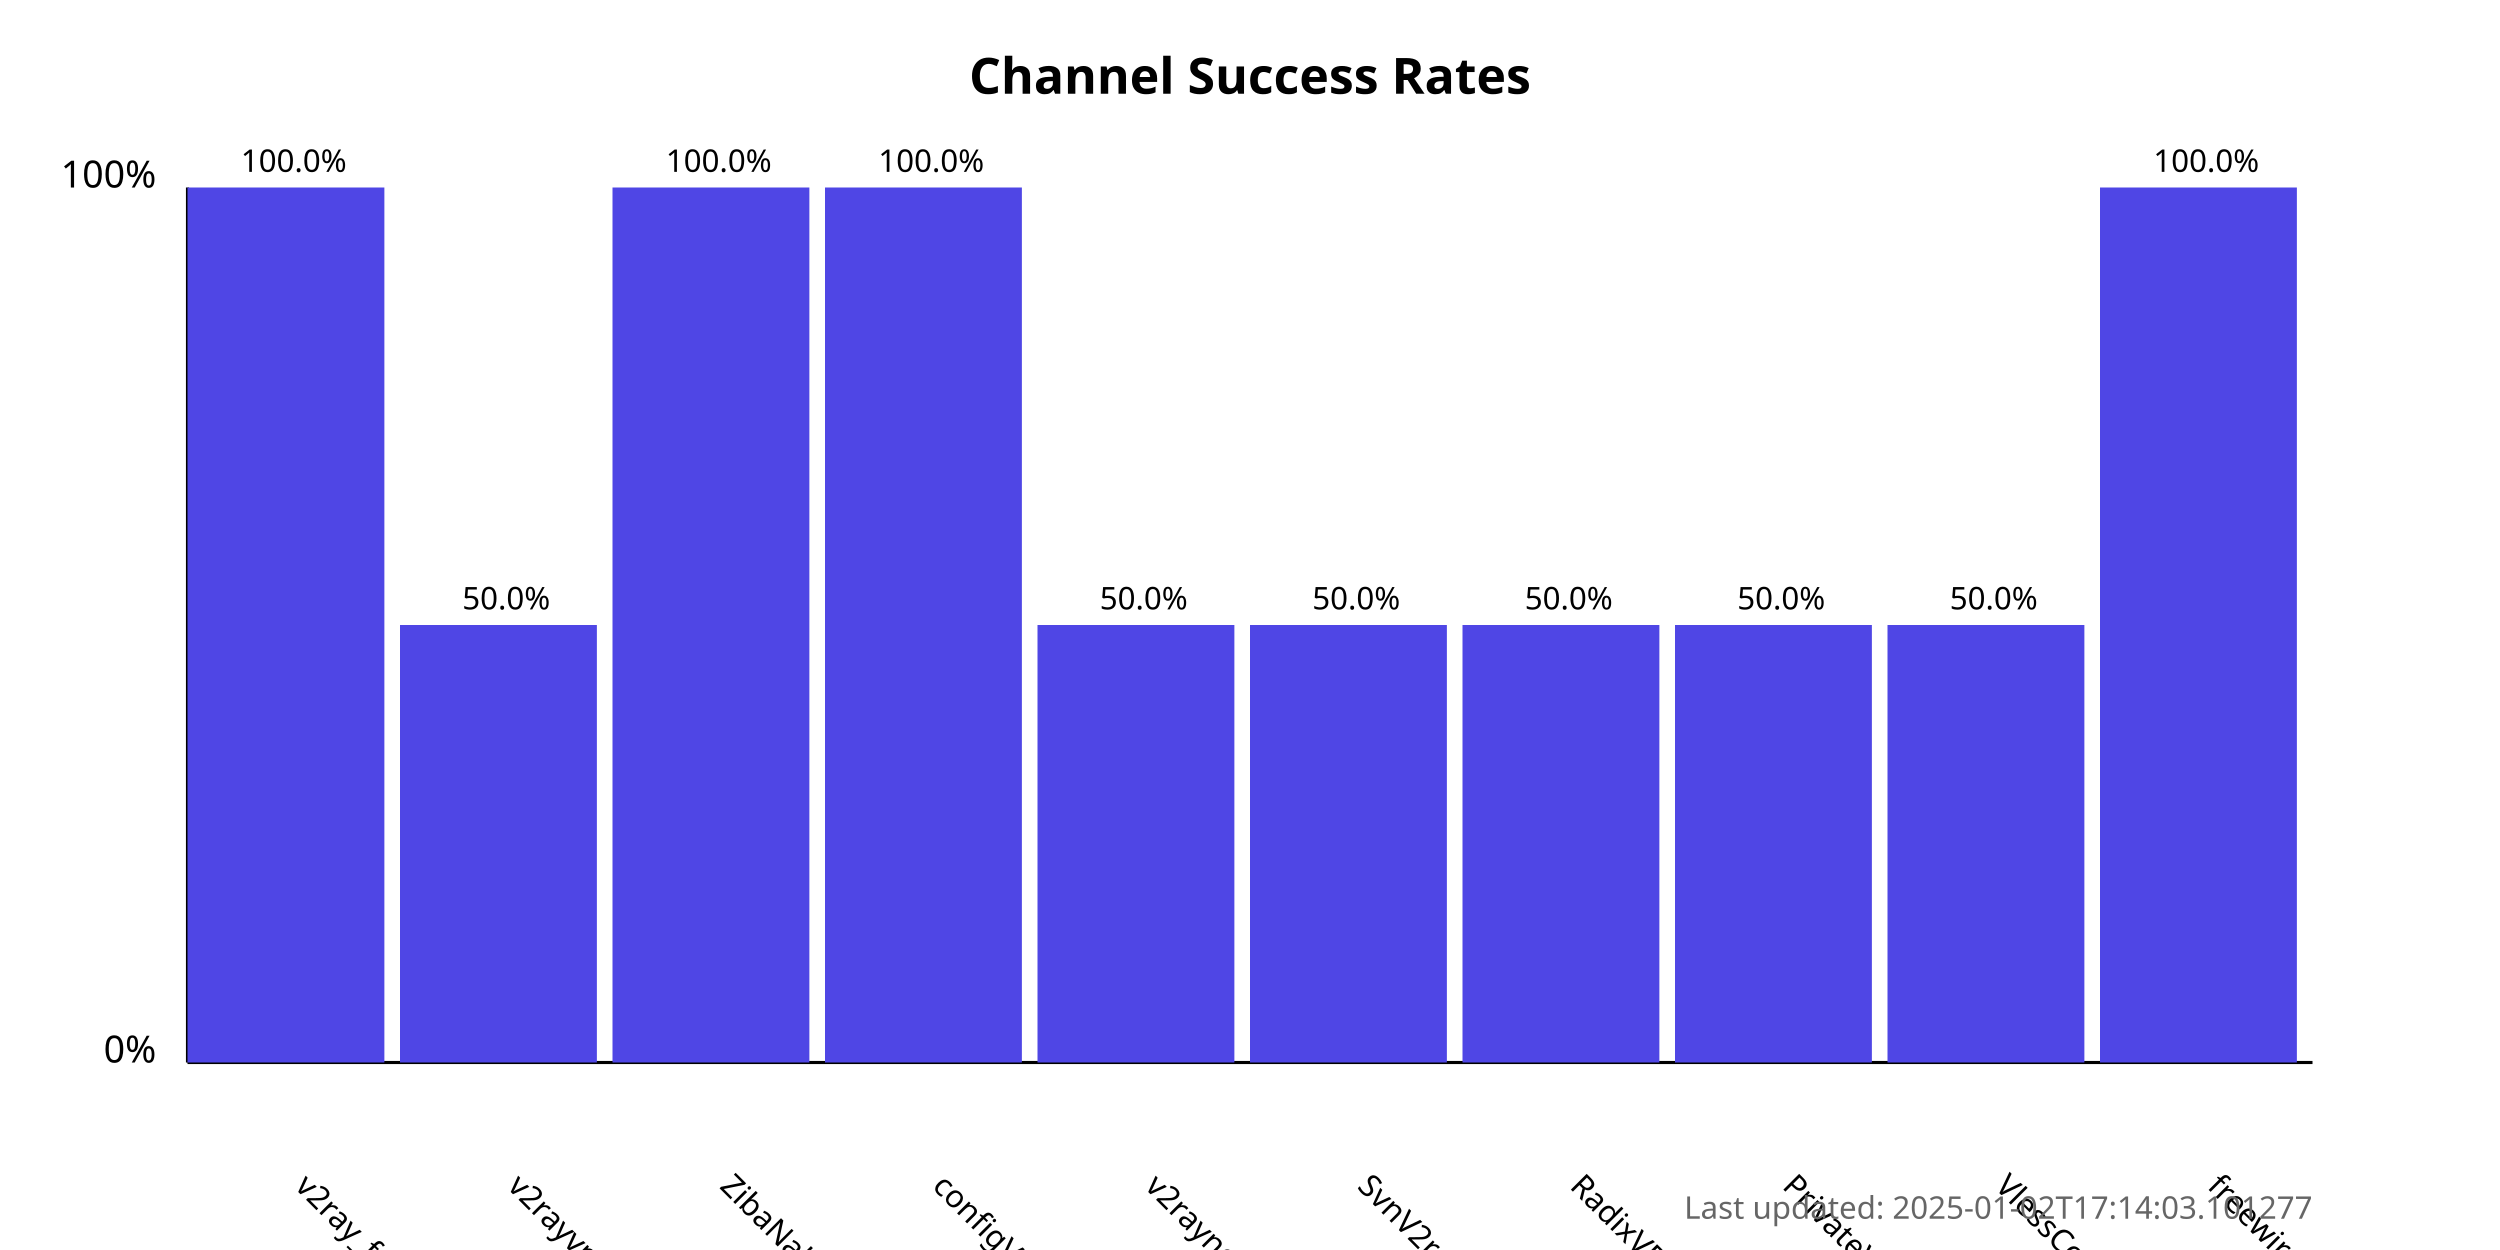
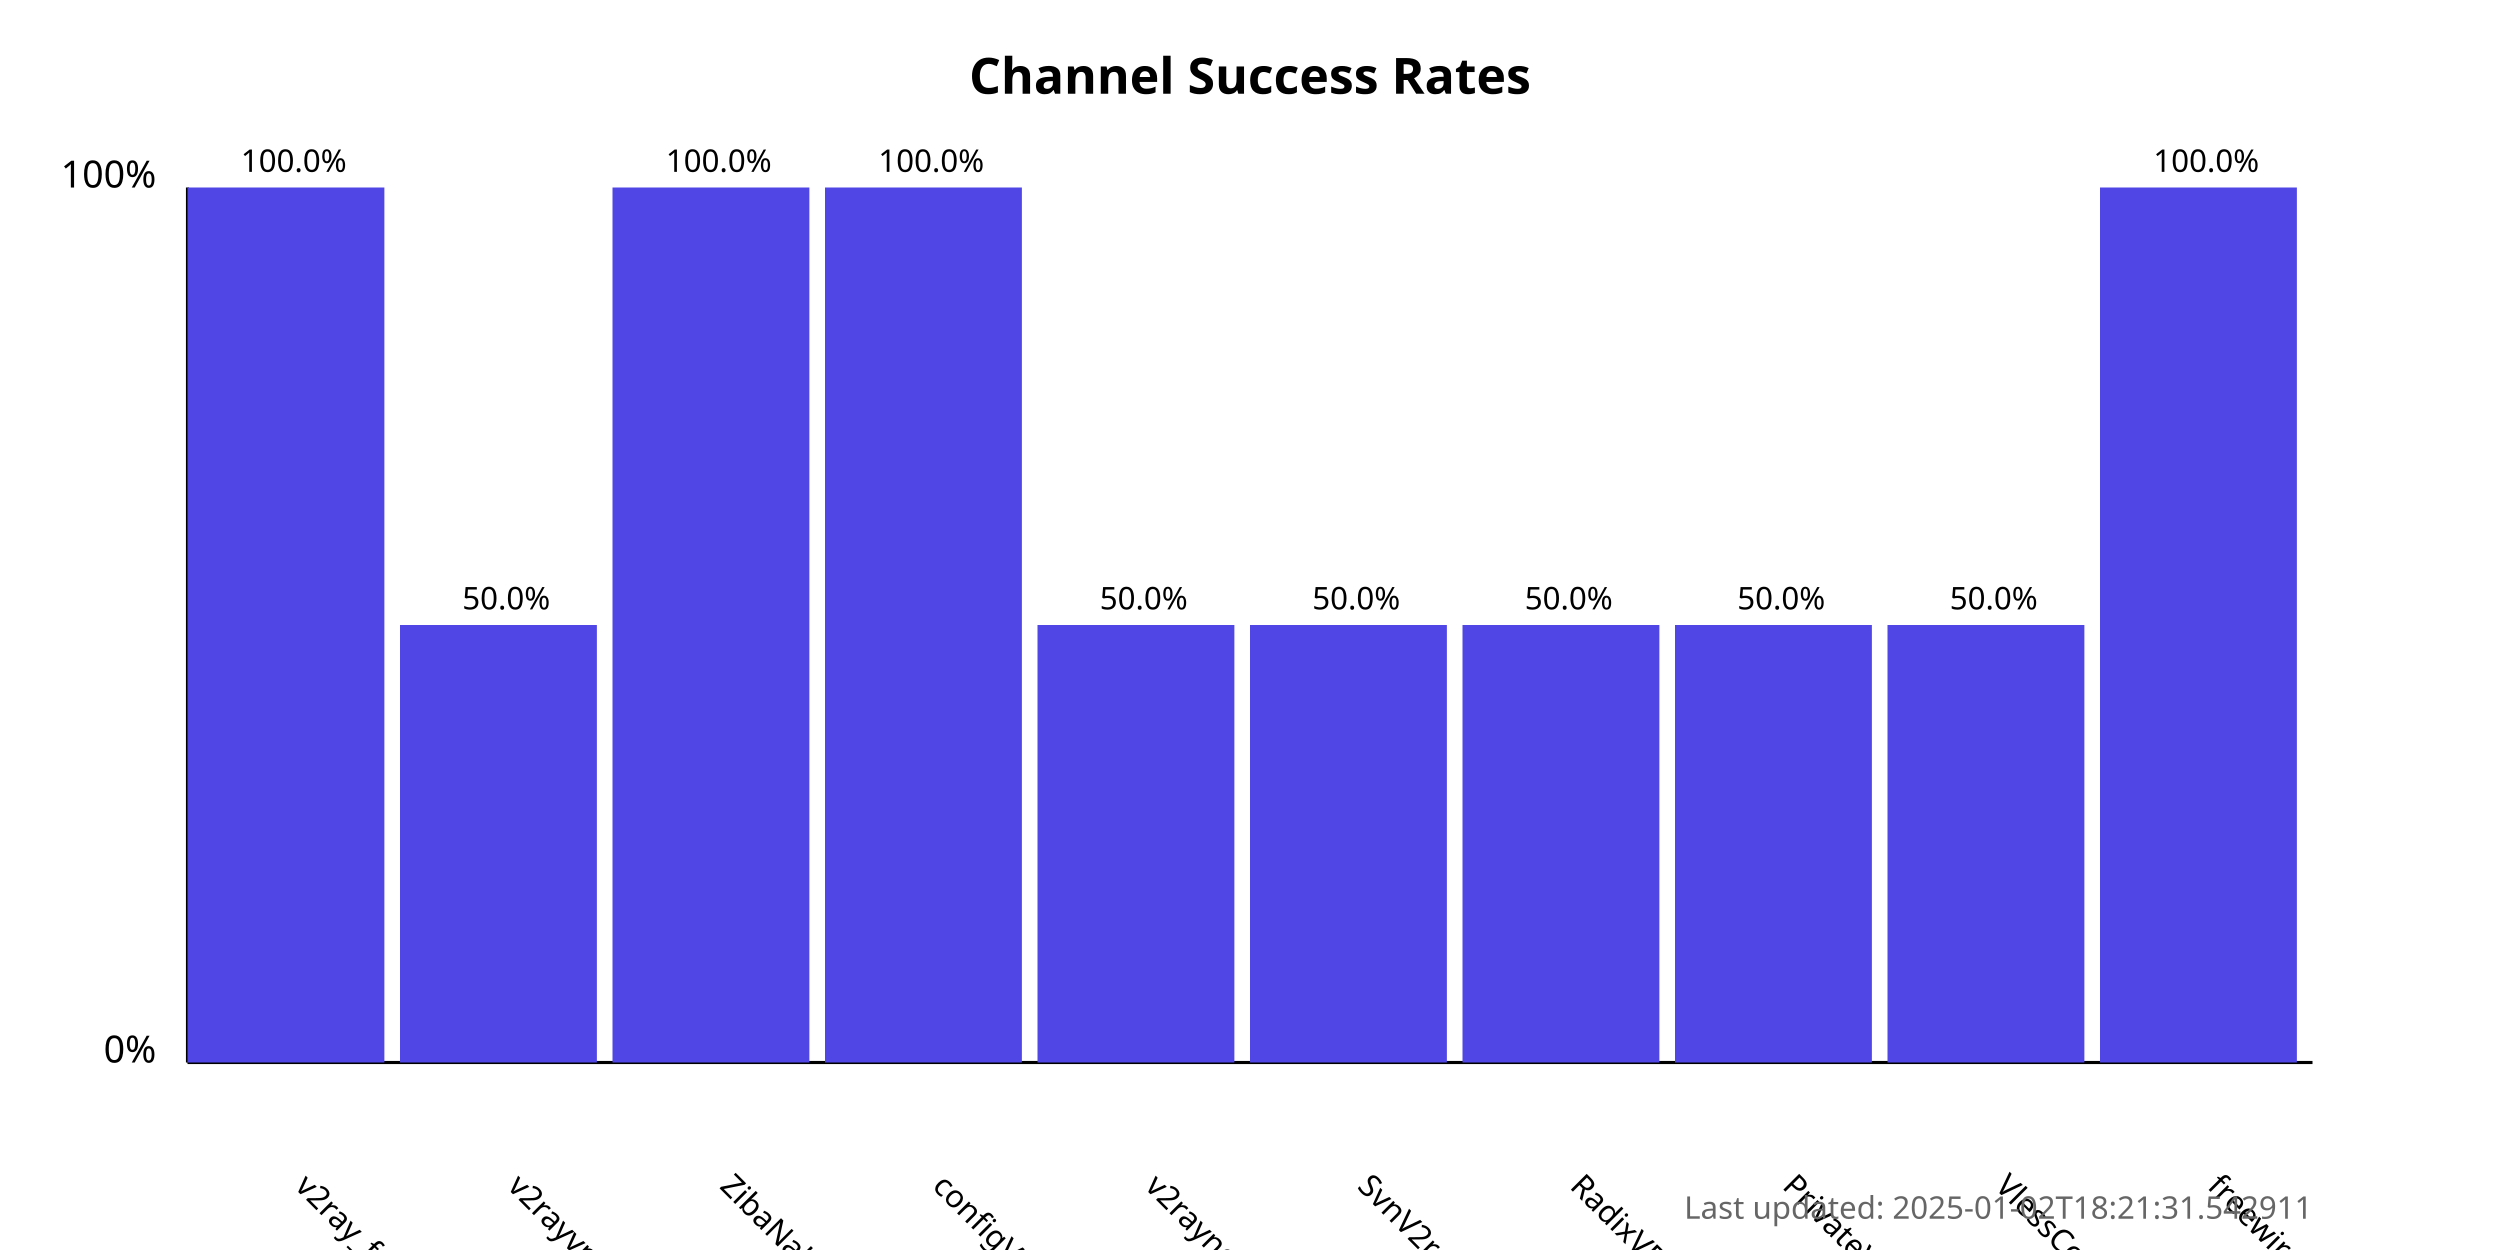
<svg xmlns="http://www.w3.org/2000/svg" width="800" height="400">
  <style>
            .chart-title { font: bold 16px sans-serif; }
            .axis-label { font: 12px sans-serif; }
            .tick-label { font: 10px sans-serif; }
            .bar { fill: #4f46e5; }
            .bar:hover { fill: #6366f1; }
            .timestamp { font: 10px sans-serif; fill: #666; }
        </style>
  <text x="400.0" y="30" text-anchor="middle" class="chart-title">
            Channel Success Rates
        </text>
  <line x1="60" y1="340" x2="60" y2="60" stroke="black" stroke-width="1" />
  <line x1="60" y1="340" x2="740" y2="340" stroke="black" stroke-width="1" />
  <text x="50" y="340" text-anchor="end" class="axis-label">0%</text>
  <text x="50" y="60" text-anchor="end" class="axis-label">100%</text>
  <g>
    <rect x="60" y="60.0" width="63.0" height="280.0" class="bar" />
    <text x="94.0" y="380" transform="rotate(45, 94.0, 380)" text-anchor="start" class="tick-label">
                v2ray_free_conf
            </text>
    <text x="94.0" y="55.0" text-anchor="middle" class="tick-label">
                100.0%
            </text>
  </g>
  <g>
    <rect x="128.0" y="200.0" width="63.0" height="140.0" class="bar" />
    <text x="162.0" y="380" transform="rotate(45, 162.0, 380)" text-anchor="start" class="tick-label">
                v2rayvpno
            </text>
    <text x="162.0" y="195.0" text-anchor="middle" class="tick-label">
                50.0%
            </text>
  </g>
  <g>
    <rect x="196.0" y="60.0" width="63.0" height="280.0" class="bar" />
    <text x="230.0" y="380" transform="rotate(45, 230.0, 380)" text-anchor="start" class="tick-label">
                ZibaNabz
            </text>
    <text x="230.0" y="55.0" text-anchor="middle" class="tick-label">
                100.0%
            </text>
  </g>
  <g>
    <rect x="264.0" y="60.0" width="63.0" height="280.0" class="bar" />
    <text x="298.0" y="380" transform="rotate(45, 298.0, 380)" text-anchor="start" class="tick-label">
                configV2rayForFree
            </text>
    <text x="298.0" y="55.0" text-anchor="middle" class="tick-label">
                100.0%
            </text>
  </g>
  <g>
    <rect x="332.0" y="200.0" width="63.0" height="140.0" class="bar" />
    <text x="366.0" y="380" transform="rotate(45, 366.0, 380)" text-anchor="start" class="tick-label">
                v2rayngvpn
            </text>
    <text x="366.0" y="195.0" text-anchor="middle" class="tick-label">
                50.0%
            </text>
  </g>
  <g>
    <rect x="400.0" y="200.0" width="63.0" height="140.0" class="bar" />
    <text x="434.0" y="380" transform="rotate(45, 434.0, 380)" text-anchor="start" class="tick-label">
                SvnV2ray
            </text>
    <text x="434.0" y="195.0" text-anchor="middle" class="tick-label">
                50.0%
            </text>
  </g>
  <g>
    <rect x="468.0" y="200.0" width="63.0" height="140.0" class="bar" />
    <text x="502.0" y="380" transform="rotate(45, 502.0, 380)" text-anchor="start" class="tick-label">
                RadixVPN
            </text>
    <text x="502.0" y="195.0" text-anchor="middle" class="tick-label">
                50.0%
            </text>
  </g>
  <g>
    <rect x="536.0" y="200.0" width="63.0" height="140.0" class="bar" />
    <text x="570.0" y="380" transform="rotate(45, 570.0, 380)" text-anchor="start" class="tick-label">
                PrivateVPNs
            </text>
    <text x="570.0" y="195.0" text-anchor="middle" class="tick-label">
                50.0%
            </text>
  </g>
  <g>
    <rect x="604.0" y="200.0" width="63.0" height="140.0" class="bar" />
    <text x="638.0" y="380" transform="rotate(45, 638.0, 380)" text-anchor="start" class="tick-label">
                VlessConfig
            </text>
    <text x="638.0" y="195.0" text-anchor="middle" class="tick-label">
                50.0%
            </text>
  </g>
  <g>
    <rect x="672.0" y="60.0" width="63.0" height="280.0" class="bar" />
    <text x="706.0" y="380" transform="rotate(45, 706.0, 380)" text-anchor="start" class="tick-label">
                freewireguard
            </text>
    <text x="706.0" y="55.0" text-anchor="middle" class="tick-label">
                100.0%
            </text>
  </g>
  <text x="740" y="390" text-anchor="end" class="timestamp">
-             Last updated: 2025-01-02T17:14:03.101277
+             Last updated: 2025-01-02T18:21:31.542911
        </text>
</svg>
